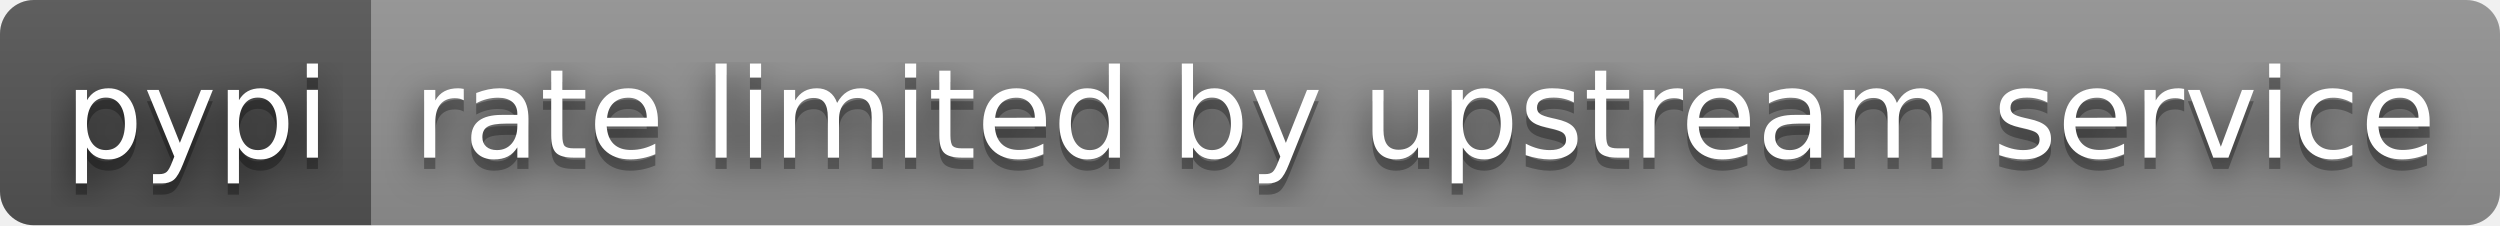
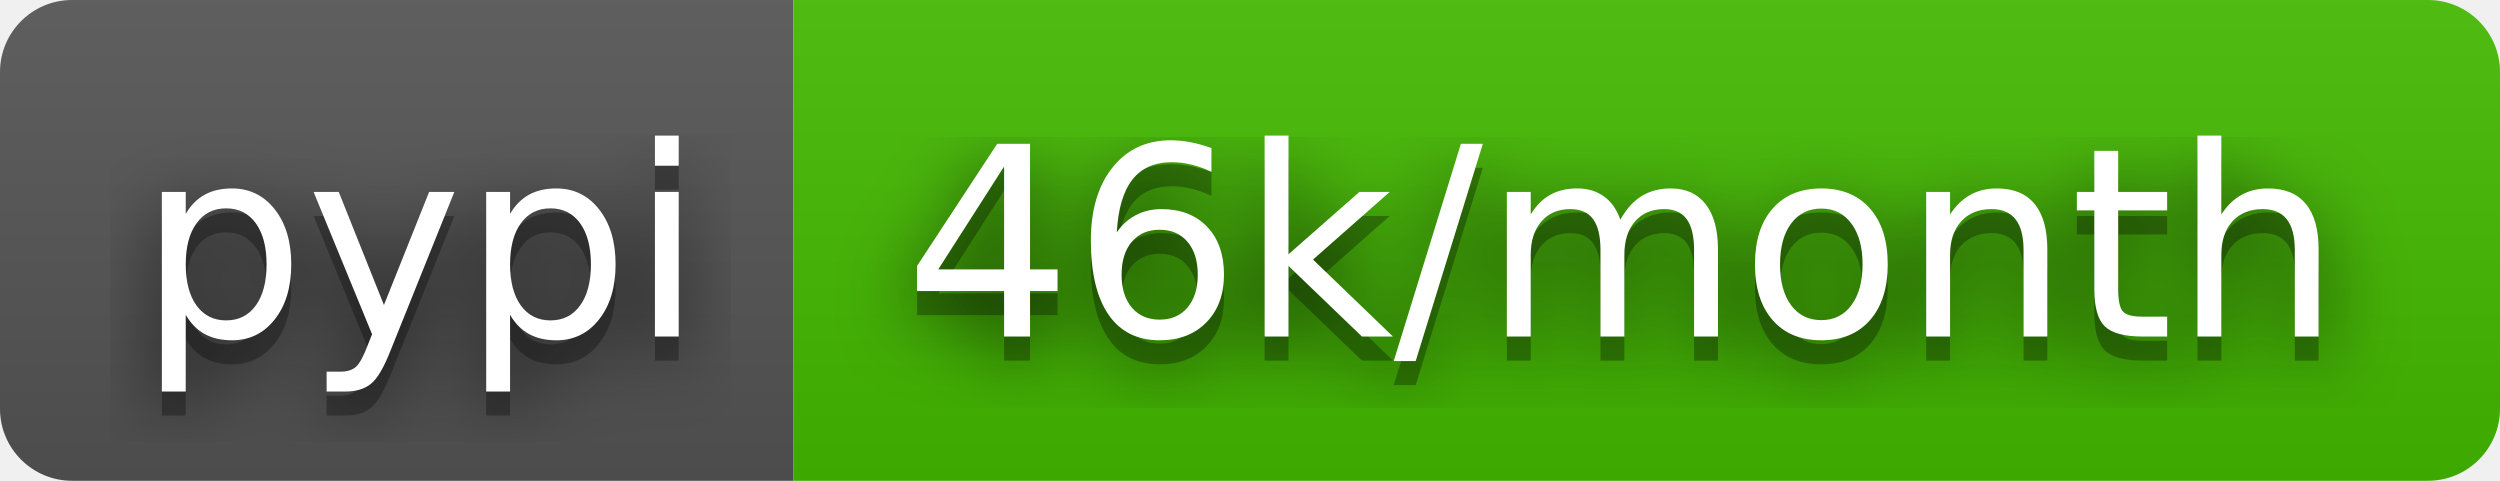
- <svg xmlns="http://www.w3.org/2000/svg" width="222" height="20" role="img" aria-label="pypi: rate limited by upstream service">
+ <svg xmlns="http://www.w3.org/2000/svg" width="104" height="20" role="img" aria-label="pypi: 46k/month">
  <filter id="blur">
    <feGaussianBlur stdDeviation="16" />
  </filter>
  <linearGradient id="s" x2="0" y2="100%">
    <stop offset="0" stop-color="#bbb" stop-opacity=".1" />
    <stop offset="1" stop-opacity=".1" />
  </linearGradient>
  <clipPath id="r">
-     <rect width="222" height="20" rx="3" />
+     <rect width="104" height="20" rx="3" />
  </clipPath>
  <g clip-path="url(#r)">
    <rect width="33" height="20" fill="#555" />
-     <rect x="33" width="189" height="20" fill="#939393" />
-     <rect width="222" height="20" fill="url(#s)" />
+     <rect x="33" width="71" height="20" fill="#4b0" />
+     <rect width="104" height="20" fill="url(#s)" />
  </g>
  <g fill="#fff" text-anchor="middle" font-family="Verdana,Geneva,DejaVu Sans,sans-serif" text-rendering="geometricPrecision" font-size="110">
    <g transform="scale(.1)">
      <g aria-hidden="true" fill="#010101">
        <text x="175" y="150" fill-opacity=".8" filter="url(#blur)" textLength="230">pypi</text>
        <text x="175" y="150" fill-opacity=".3" textLength="230">pypi</text>
      </g>
      <text x="175" y="140" textLength="230">pypi</text>
    </g>
    <g transform="scale(.1)">
      <g aria-hidden="true" fill="#010101">
-         <text x="1265" y="150" fill-opacity=".8" filter="url(#blur)" textLength="1790">rate limited by upstream service</text>
-         <text x="1265" y="150" fill-opacity=".3" textLength="1790">rate limited by upstream service</text>
+         <text x="675" y="150" fill-opacity=".8" filter="url(#blur)" textLength="610">46k/month</text>
+         <text x="675" y="150" fill-opacity=".3" textLength="610">46k/month</text>
      </g>
-       <text x="1265" y="140" textLength="1790">rate limited by upstream service</text>
+       <text x="675" y="140" textLength="610">46k/month</text>
    </g>
  </g>
</svg>
